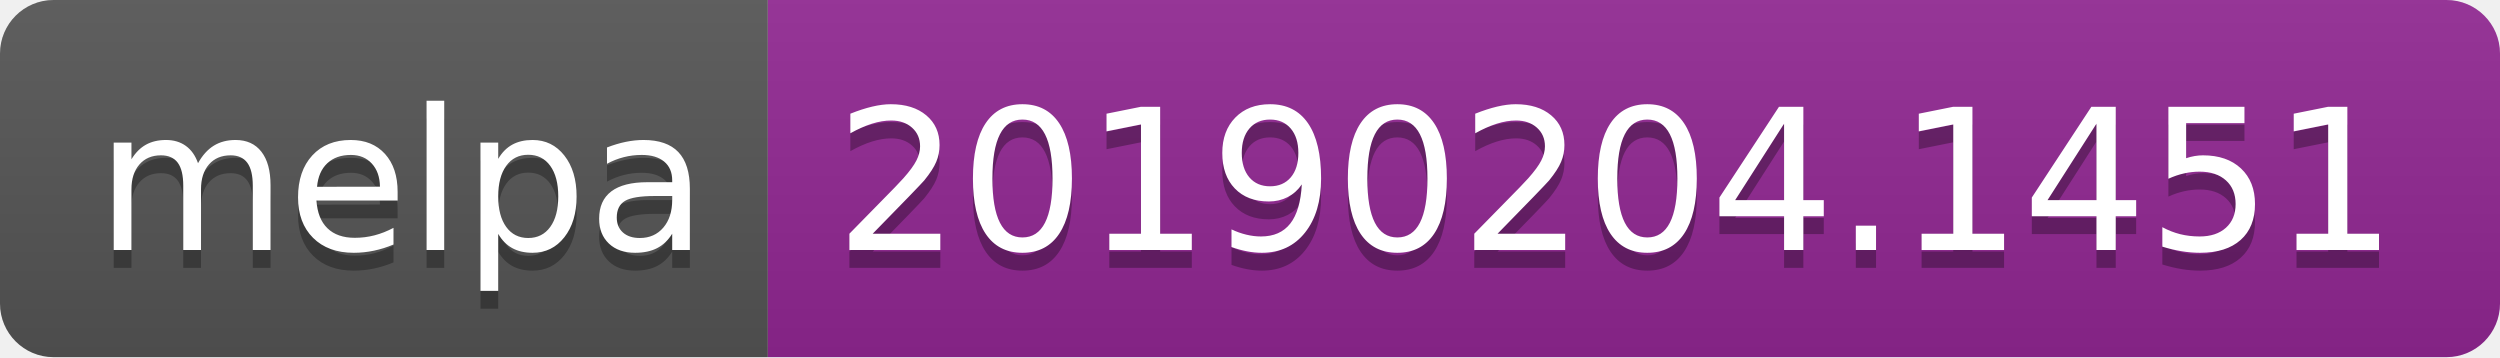
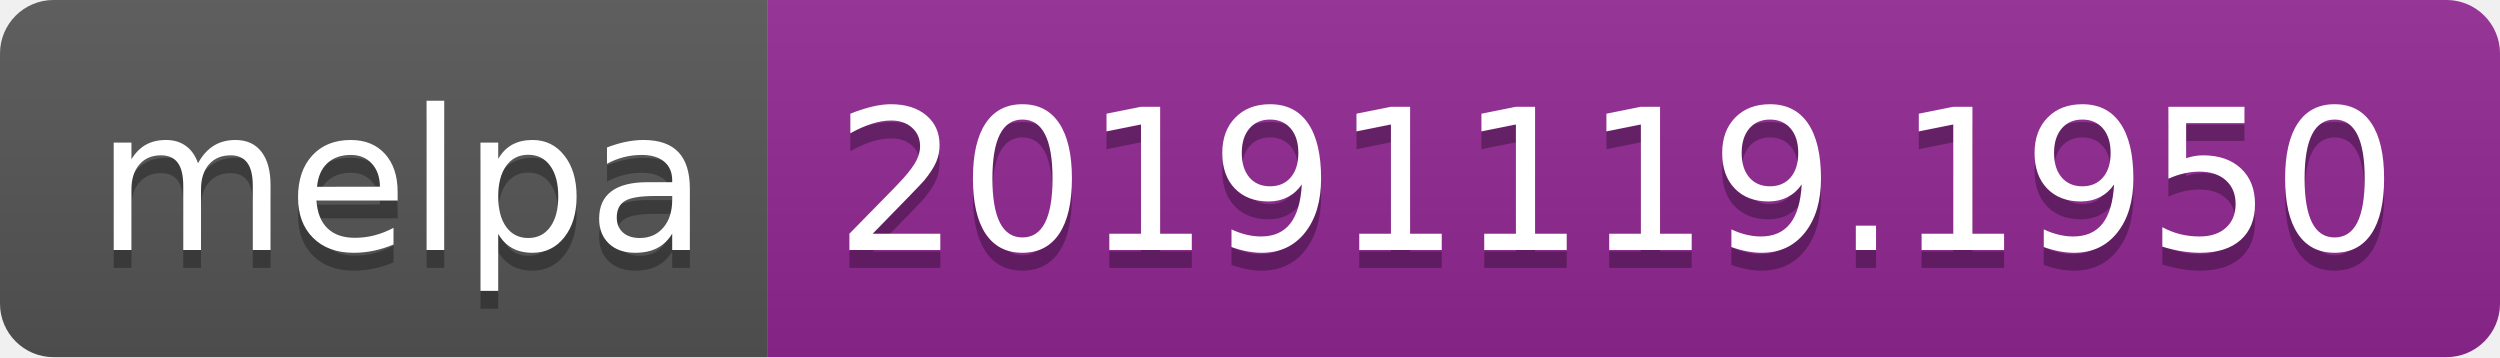
<svg xmlns="http://www.w3.org/2000/svg" width="140" height="20">
  <linearGradient id="b" x2="0" y2="100%">
    <stop offset="0" stop-color="#bbb" stop-opacity=".1" />
    <stop offset="1" stop-opacity=".1" />
  </linearGradient>
  <clipPath id="a">
    <rect width="140" height="20" rx="3" fill="#fff" />
  </clipPath>
  <g clip-path="url(#a)">
    <path fill="#555" d="M0 0h43v20H0z" />
    <path fill="#922793" d="M43 0h97v20H43z" />
    <path fill="url(#b)" d="M0 0h140v20H0z" />
  </g>
  <g fill="#fff" text-anchor="middle" font-family="DejaVu Sans,Verdana,Geneva,sans-serif" font-size="110">
    <text x="225" y="150" fill="#010101" fill-opacity=".3" transform="scale(.1)" textLength="330">melpa</text>
    <text x="225" y="140" transform="scale(.1)" textLength="330">melpa</text>
-     <text x="905" y="150" fill="#010101" fill-opacity=".3" transform="scale(.1)" textLength="870">20190204.1451</text>
-     <text x="905" y="140" transform="scale(.1)" textLength="870">20190204.1451</text>
+     <text x="905" y="150" fill="#010101" fill-opacity=".3" transform="scale(.1)" textLength="870">20191119.1950</text>
+     <text x="905" y="140" transform="scale(.1)" textLength="870">20191119.1950</text>
  </g>
</svg>
